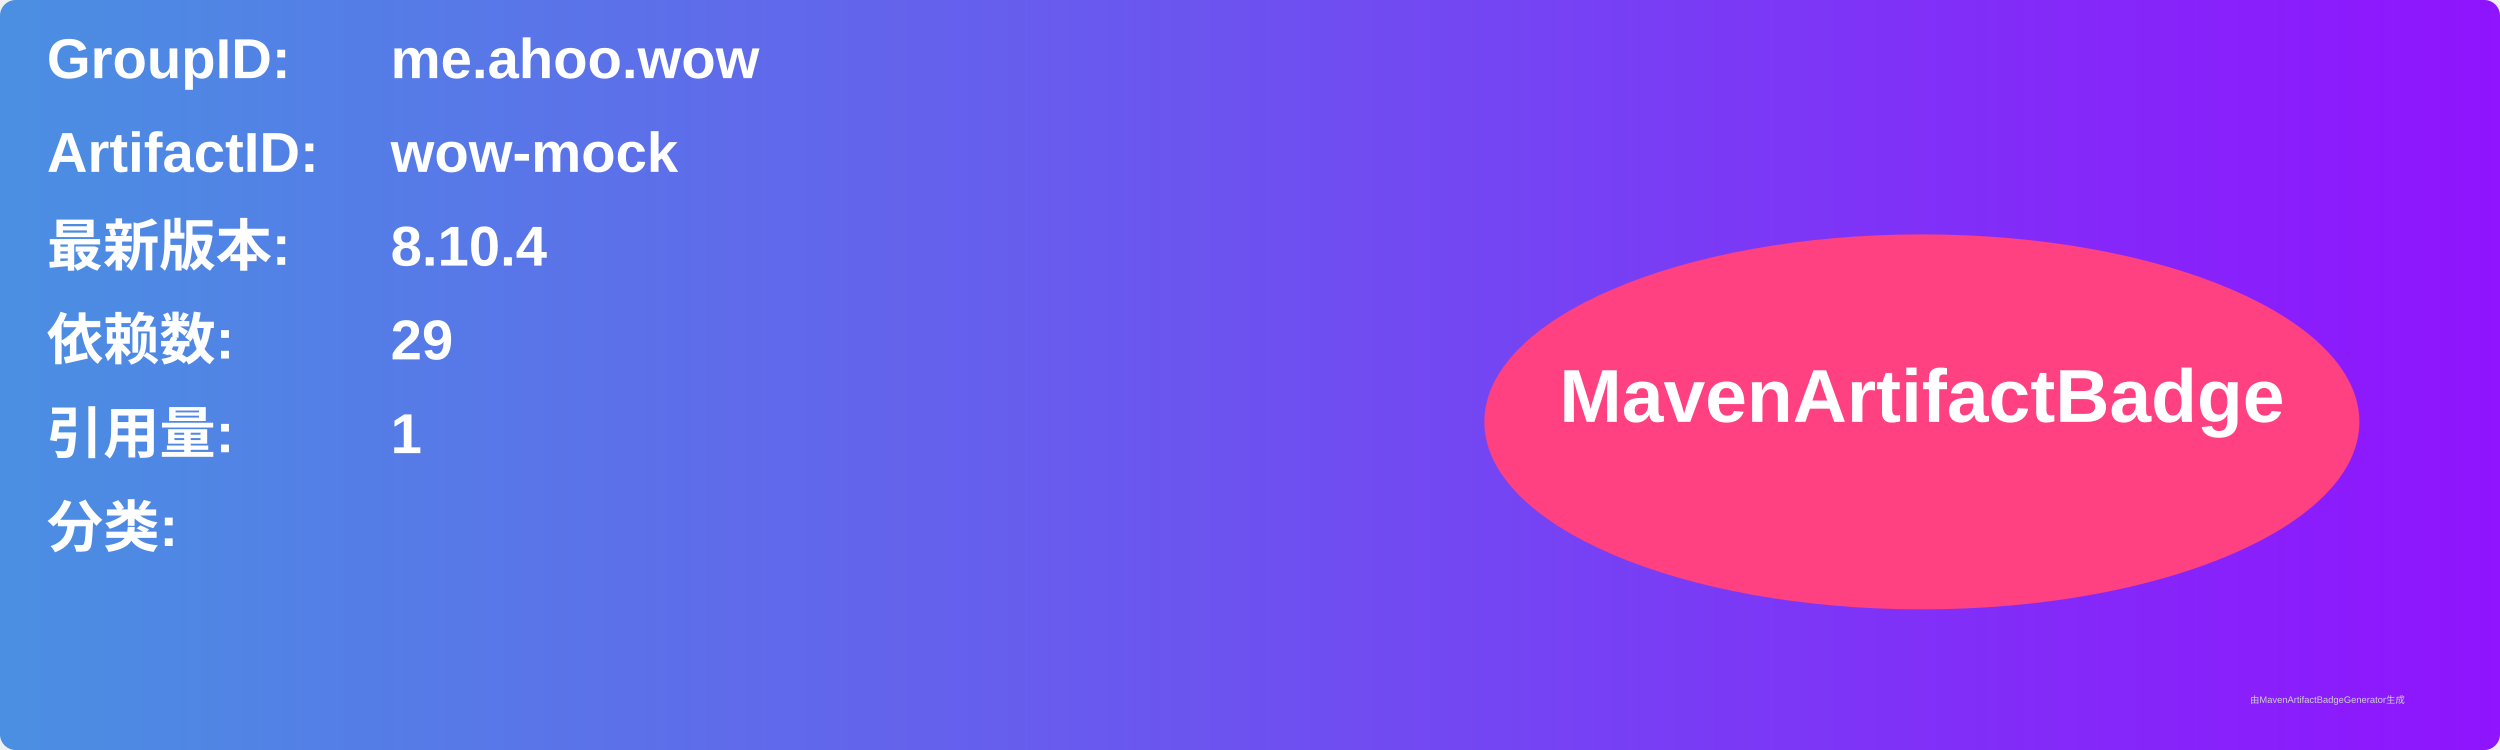
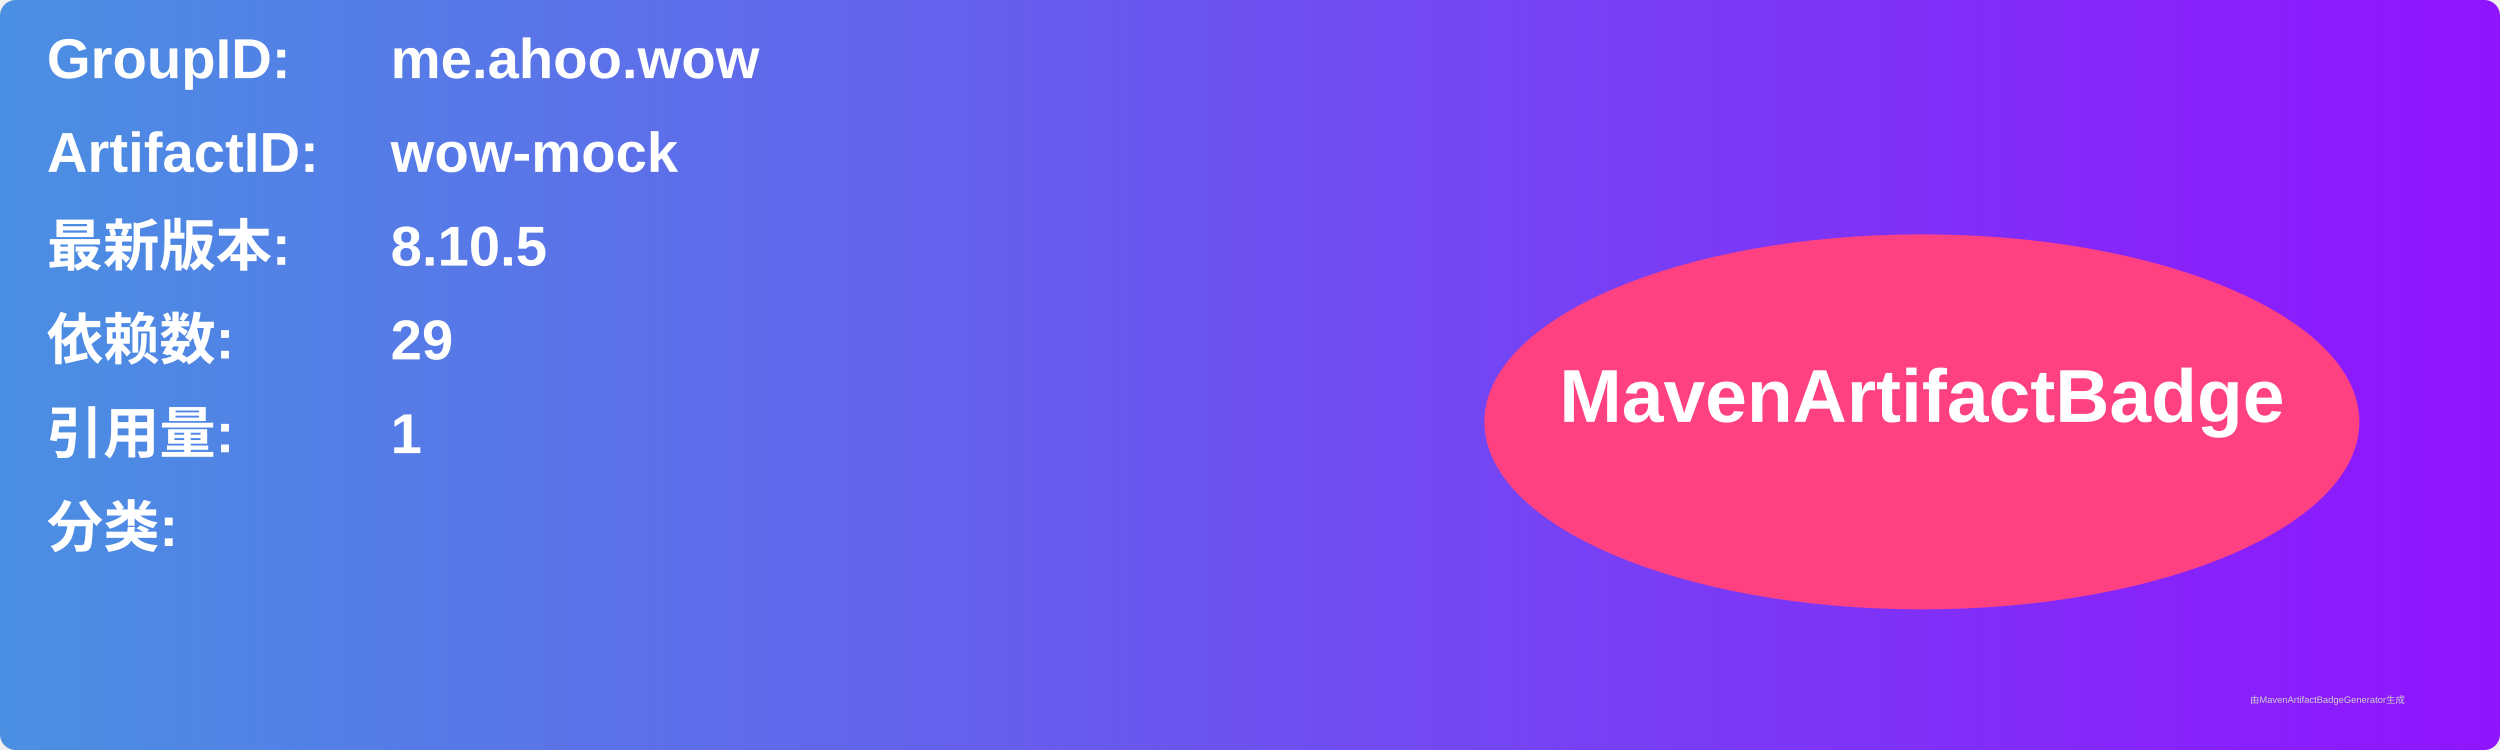
<svg xmlns="http://www.w3.org/2000/svg" width="800" height="240" viewBox="0 0 800 240">
  <linearGradient id="grad" x1="0%" y1="0%" x2="100%" y2="0%">
    <stop offset="0%" stop-color="#4a90e2" />
    <stop offset="100%" stop-color="#9013fe" />
  </linearGradient>
  <rect width="100%" height="100%" rx="5" ry="5" fill="url(#grad)" />
  <g transform="translate(15, 15)">
    <text x="0" y="10" font-family="Arial" font-size="18" fill="white" font-weight="bold" width="260">GroupID:</text>
    <text x="110" y="10" font-family="Arial" font-size="18" fill="white" font-weight="bold" width="460">me.ahoo.wow</text>
    <text x="0" y="40" font-family="Arial" font-size="18" fill="white" font-weight="bold" width="260">ArtifactID:</text>
    <text x="110" y="40" font-family="Arial" font-size="18" fill="white" font-weight="bold" width="460">wow-mock</text>
    <text x="0" y="70" font-family="Arial" font-size="18" fill="white" font-weight="bold">最新版本:</text>
    <text x="110" y="70" font-family="Arial" font-size="18" fill="white" font-weight="bold">
-       <tspan font-weight="bold">8.10.4</tspan>
+       <tspan font-weight="bold">8.10.5</tspan>
    </text>
    <text x="0" y="100" font-family="Arial" font-size="18" fill="white" font-weight="bold">依赖数: </text>
    <text x="110" y="100" font-family="Arial" font-size="18" fill="white">
      <tspan font-weight="bold">29</tspan>
    </text>
    <text x="0" y="130" font-family="Arial" font-size="18" fill="white" font-weight="bold">引用量: </text>
    <text x="110" y="130" font-family="Arial" font-size="18" fill="white">
      <tspan font-weight="bold">1</tspan>
    </text>
    <text x="0" y="160" font-family="Arial" font-size="18" fill="white" font-weight="bold">分类:</text>
    <text x="10" y="190" font-family="Arial" font-size="10" fill="white">
      <tspan font-weight="bold" />
    </text>
    <ellipse cx="600" cy="120" rx="140" ry="60" fill="#ff4081" />
    <text x="600" y="120" text-anchor="middle" font-family="Arial" font-size="24" fill="white" font-weight="bold">MavenArtifactBadge</text>
  </g>
  <text x="720" y="225" font-family="Arial" font-size="3" fill="#d0d0d0">由MavenArtifactBadgeGenerator生成</text>
</svg>
